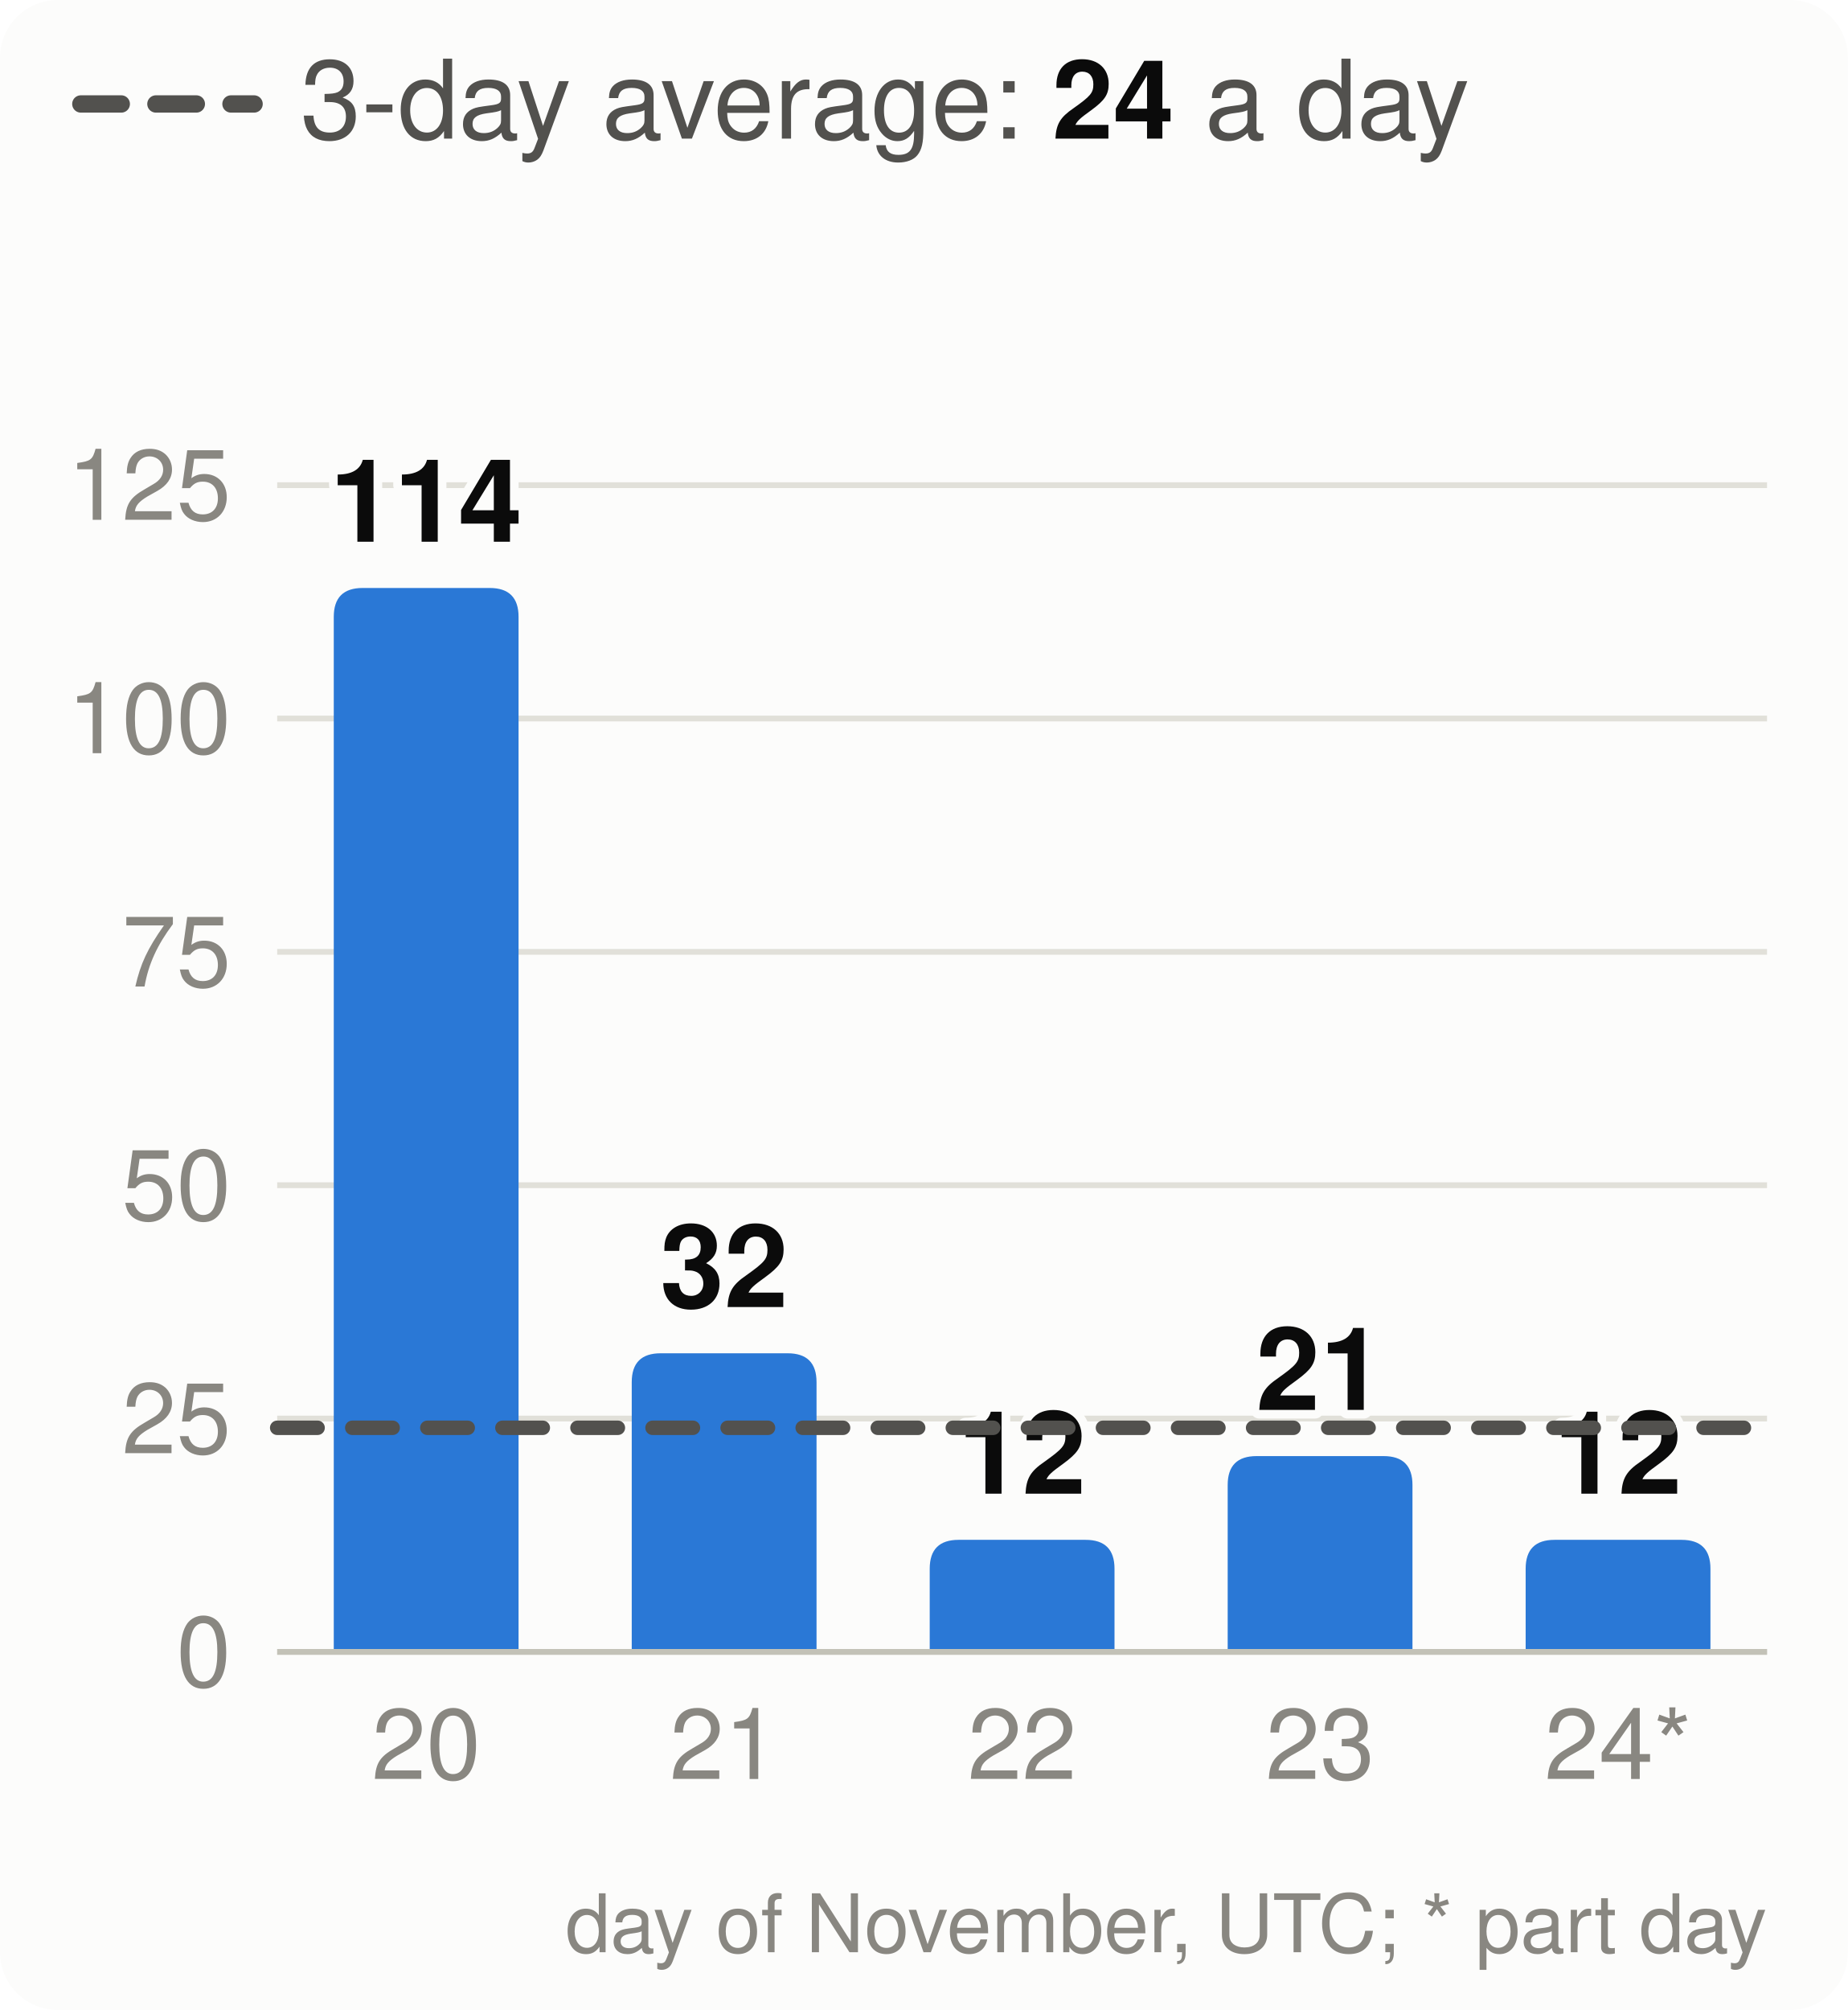
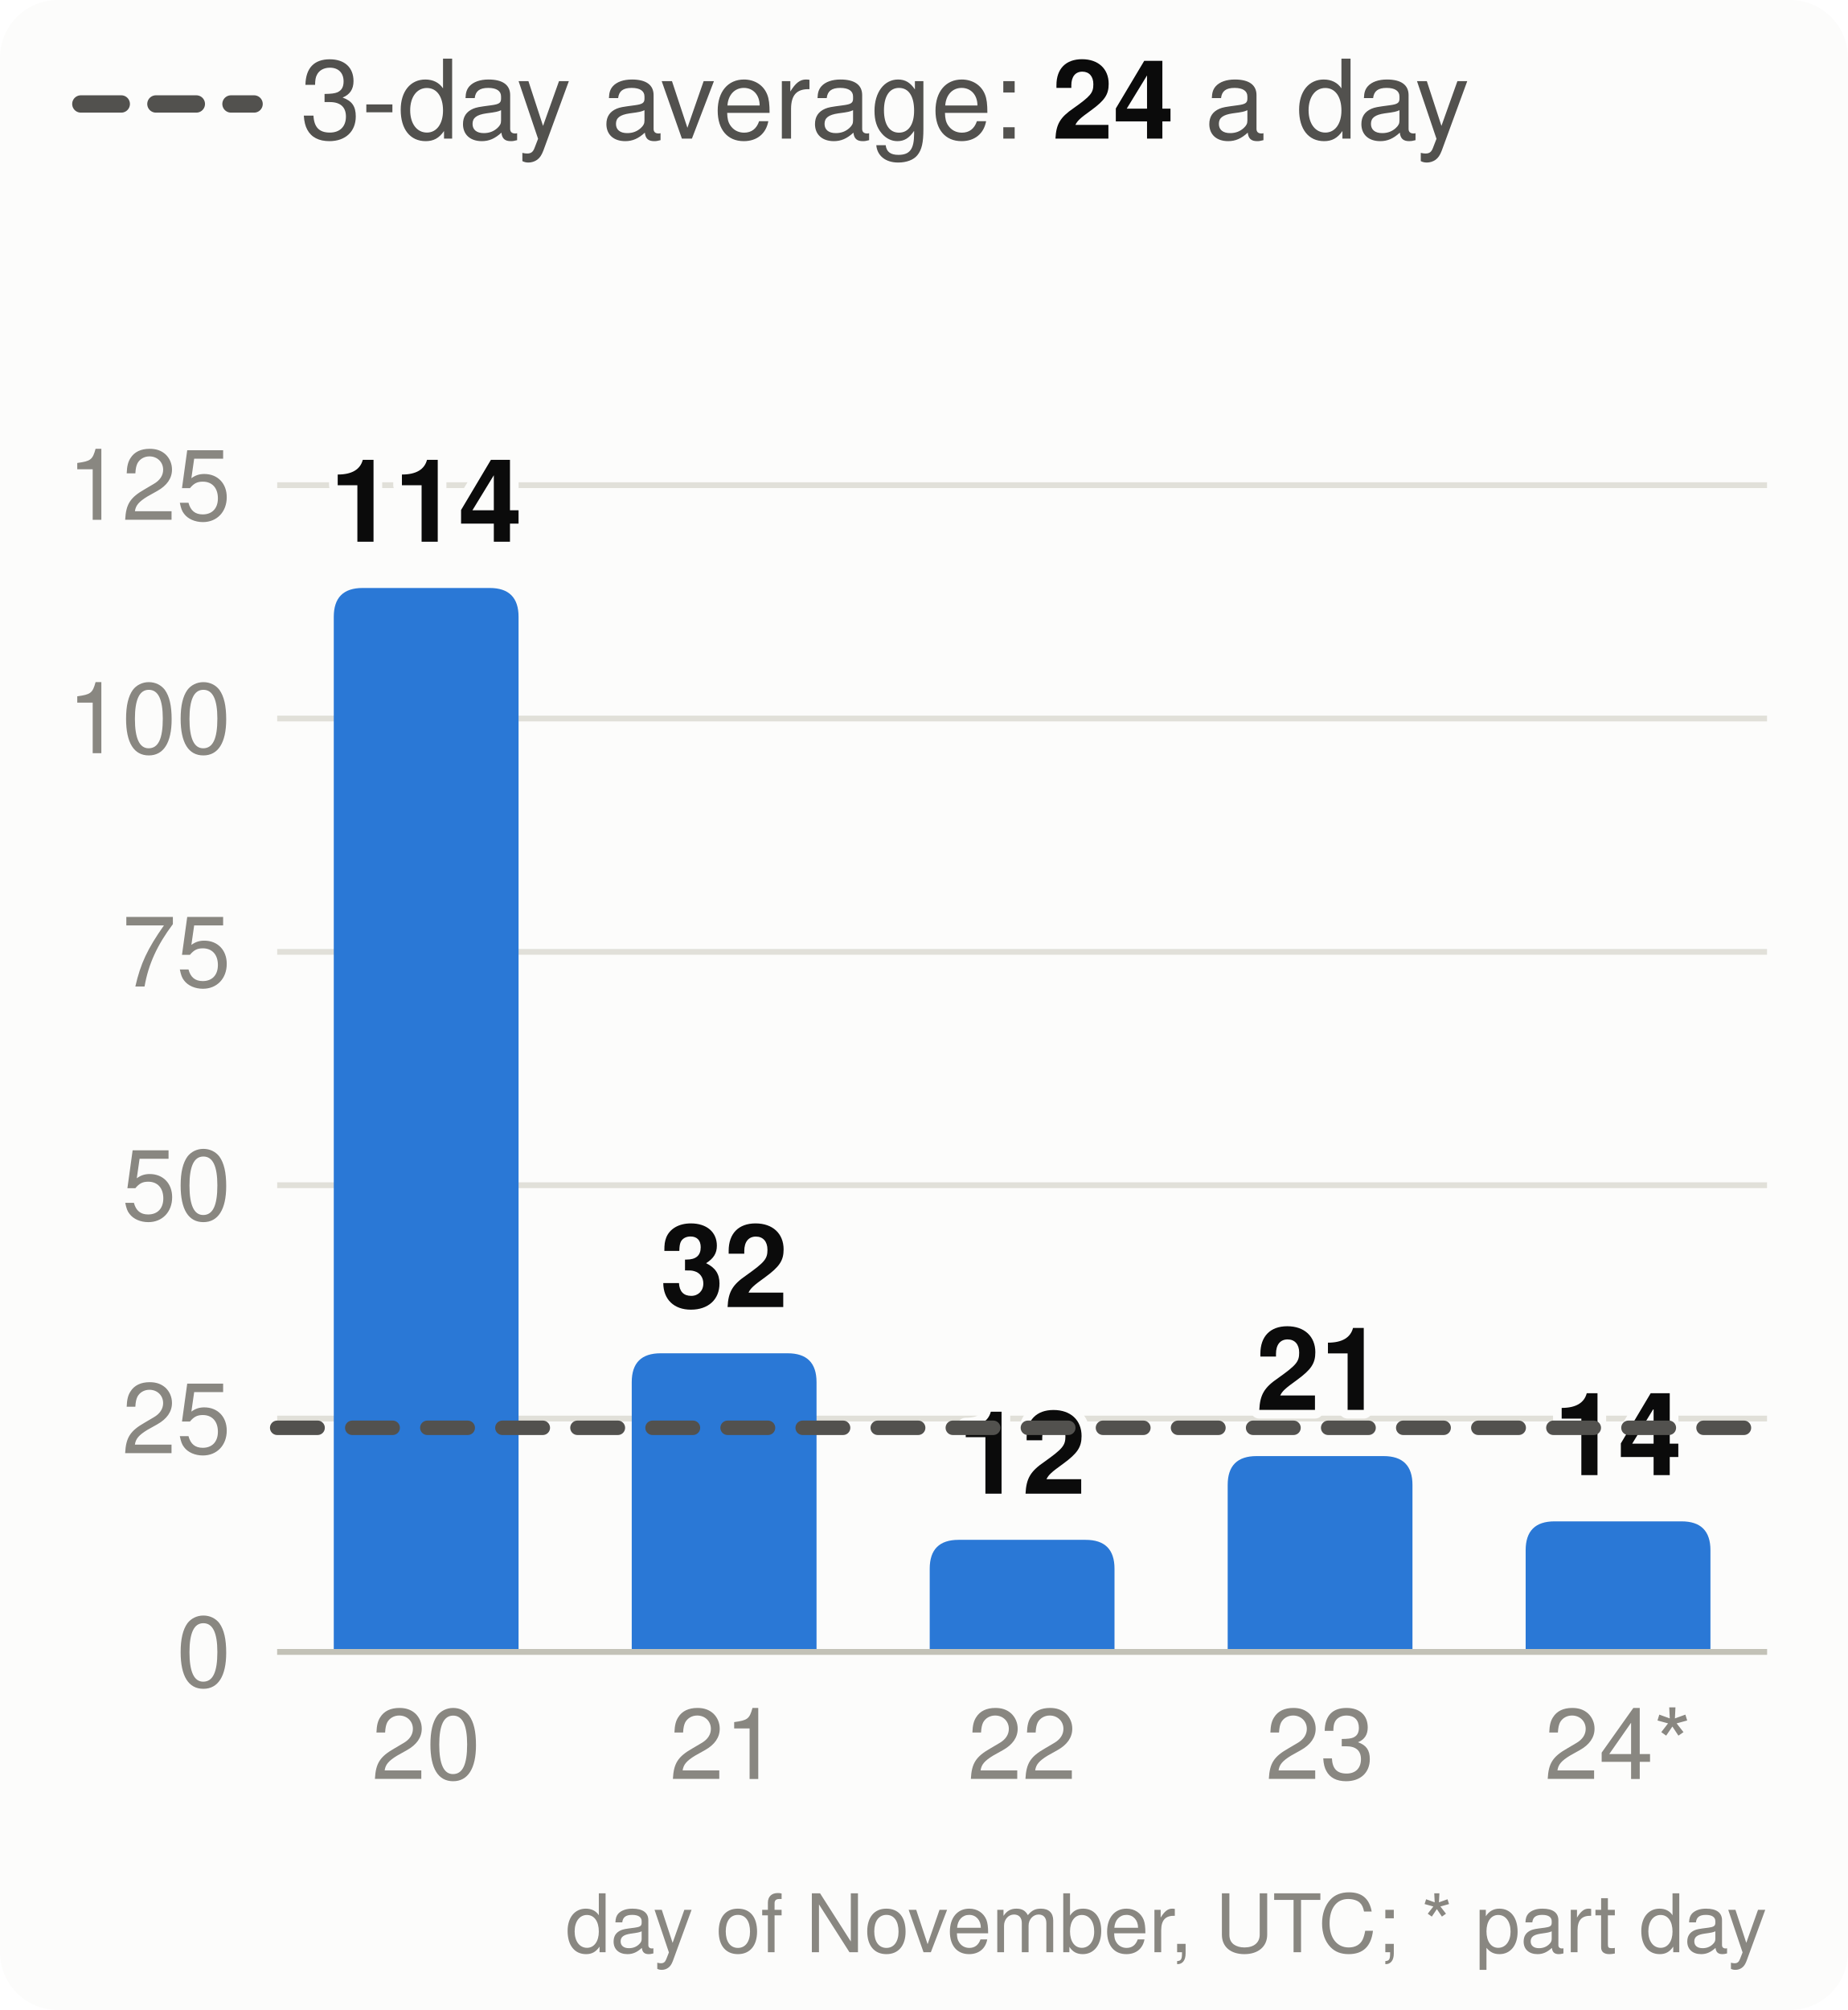
<svg xmlns="http://www.w3.org/2000/svg" viewBox="0 0 320 348" width="320" height="348" font-family="system-ui,-apple-system,Segoe UI,Helvetica,Arial,sans-serif" font-size="18" role="img" aria-label="Velocity: story points merged per day, the 3-day average and the pace needed">
  <style>.h{paint-order:stroke;stroke:#fcfcfb;stroke-width:3px;stroke-linejoin:round}.rg{stroke:#fcfcfb}@media (prefers-color-scheme: dark){.bg{fill:#1a1a19}.t1{fill:#f0efec}.t2{fill:#c3c2b7}.gr{stroke:#2c2c2a}.ax{stroke:#383835}.ld{stroke:#383835}.br{stroke:#c3c2b7}.m{stroke:#3987e5}.dp{stroke:#d95926}.v{stroke:#199e70}.i2{stroke:#c3c2b7}.i1{stroke:#f0efec}.f1{fill:#3987e5}.f2{fill:#d95926}.f3{fill:#199e70}.f4{fill:#c98500}.ev{fill:#c3c2b7}.inv{fill:#1a1a19}.done{fill:#cde2fb}.todo{fill:#52514e}.tile{fill:#262624}.h,.rg{stroke:#1a1a19}}</style>
  <rect width="320" height="348" rx="10" class="bg" fill="#fcfcfb" />
  <line x1="14" x2="44" y1="18" y2="18" class="i2" stroke="#52514e" stroke-width="3" stroke-dasharray="7 6" stroke-linecap="round" />
  <text x="52" y="24" class="t2" fill="#52514e" font-size="19">3-day average: <tspan class="t1" fill="#0b0b0b" font-weight="700">24</tspan> a day</text>
  <line x1="48" x2="306" y1="286.0" y2="286.0" class="gr" stroke="#e1e0d9" />
  <text x="40" y="292.0" text-anchor="end" class="t3" fill="#898781" font-size="17">0</text>
  <line x1="48" x2="306" y1="245.6" y2="245.6" class="gr" stroke="#e1e0d9" />
  <text x="40" y="251.6" text-anchor="end" class="t3" fill="#898781" font-size="17">25</text>
  <line x1="48" x2="306" y1="205.2" y2="205.2" class="gr" stroke="#e1e0d9" />
  <text x="40" y="211.2" text-anchor="end" class="t3" fill="#898781" font-size="17">50</text>
  <line x1="48" x2="306" y1="164.8" y2="164.8" class="gr" stroke="#e1e0d9" />
  <text x="40" y="170.8" text-anchor="end" class="t3" fill="#898781" font-size="17">75</text>
  <line x1="48" x2="306" y1="124.4" y2="124.4" class="gr" stroke="#e1e0d9" />
  <text x="40" y="130.4" text-anchor="end" class="t3" fill="#898781" font-size="17">100</text>
  <line x1="48" x2="306" y1="84.0" y2="84.0" class="gr" stroke="#e1e0d9" />
  <text x="40" y="90.0" text-anchor="end" class="t3" fill="#898781" font-size="17">125</text>
  <path d="M57.8,286.0V106.8Q57.8,101.8 62.8,101.8H84.8Q89.8,101.8 89.8,106.8V286.0Z" class="f1" fill="#2a78d6" />
  <text x="73.8" y="93.8" text-anchor="middle" class="t1 h" fill="#0b0b0b" font-size="20" font-weight="700">114</text>
  <text x="73.8" y="308" text-anchor="middle" class="t3" fill="#898781" font-size="17">20</text>
  <path d="M109.4,286.0V239.3Q109.4,234.3 114.4,234.3H136.4Q141.4,234.3 141.4,239.3V286.0Z" class="f1" fill="#2a78d6" />
  <text x="125.4" y="226.3" text-anchor="middle" class="t1 h" fill="#0b0b0b" font-size="20" font-weight="700">32</text>
  <text x="125.4" y="308" text-anchor="middle" class="t3" fill="#898781" font-size="17">21</text>
  <path d="M161.0,286.0V271.6Q161.0,266.6 166.0,266.6H188.0Q193.0,266.6 193.0,271.6V286.0Z" class="f1" fill="#2a78d6" />
  <text x="177.0" y="258.6" text-anchor="middle" class="t1 h" fill="#0b0b0b" font-size="20" font-weight="700">12</text>
  <text x="177.0" y="308" text-anchor="middle" class="t3" fill="#898781" font-size="17">22</text>
  <path d="M212.6,286.0V257.1Q212.6,252.1 217.6,252.1H239.6Q244.6,252.1 244.6,257.1V286.0Z" class="f1" fill="#2a78d6" />
  <text x="228.6" y="244.1" text-anchor="middle" class="t1 h" fill="#0b0b0b" font-size="20" font-weight="700">21</text>
  <text x="228.6" y="308" text-anchor="middle" class="t3" fill="#898781" font-size="17">23</text>
-   <path d="M264.2,286.0V271.6Q264.2,266.6 269.2,266.6H291.2Q296.2,266.6 296.2,271.6V286.0Z" class="f1" fill="#2a78d6" />
-   <text x="280.2" y="258.6" text-anchor="middle" class="t1 h" fill="#0b0b0b" font-size="20" font-weight="700">12</text>
+   <path d="M264.2,286.0V268.4Q264.2,263.4 269.2,263.4H291.2Q296.2,263.4 296.2,268.4V286.0Z" class="f1" fill="#2a78d6" />
+   <text x="280.2" y="255.4" text-anchor="middle" class="t1 h" fill="#0b0b0b" font-size="20" font-weight="700">14</text>
  <text x="280.2" y="308" text-anchor="middle" class="t3" fill="#898781" font-size="17">24*</text>
  <line x1="48" x2="306" y1="286.0" y2="286.0" class="ax" stroke="#c3c2b7" />
  <line x1="48" x2="306" y1="247.2" y2="247.2" class="i2" stroke="#52514e" stroke-width="2.5" stroke-dasharray="7 6" stroke-linecap="round" />
  <text x="306" y="338" text-anchor="end" class="t3" fill="#898781" font-size="14">day of November, UTC; * part day</text>
</svg>
